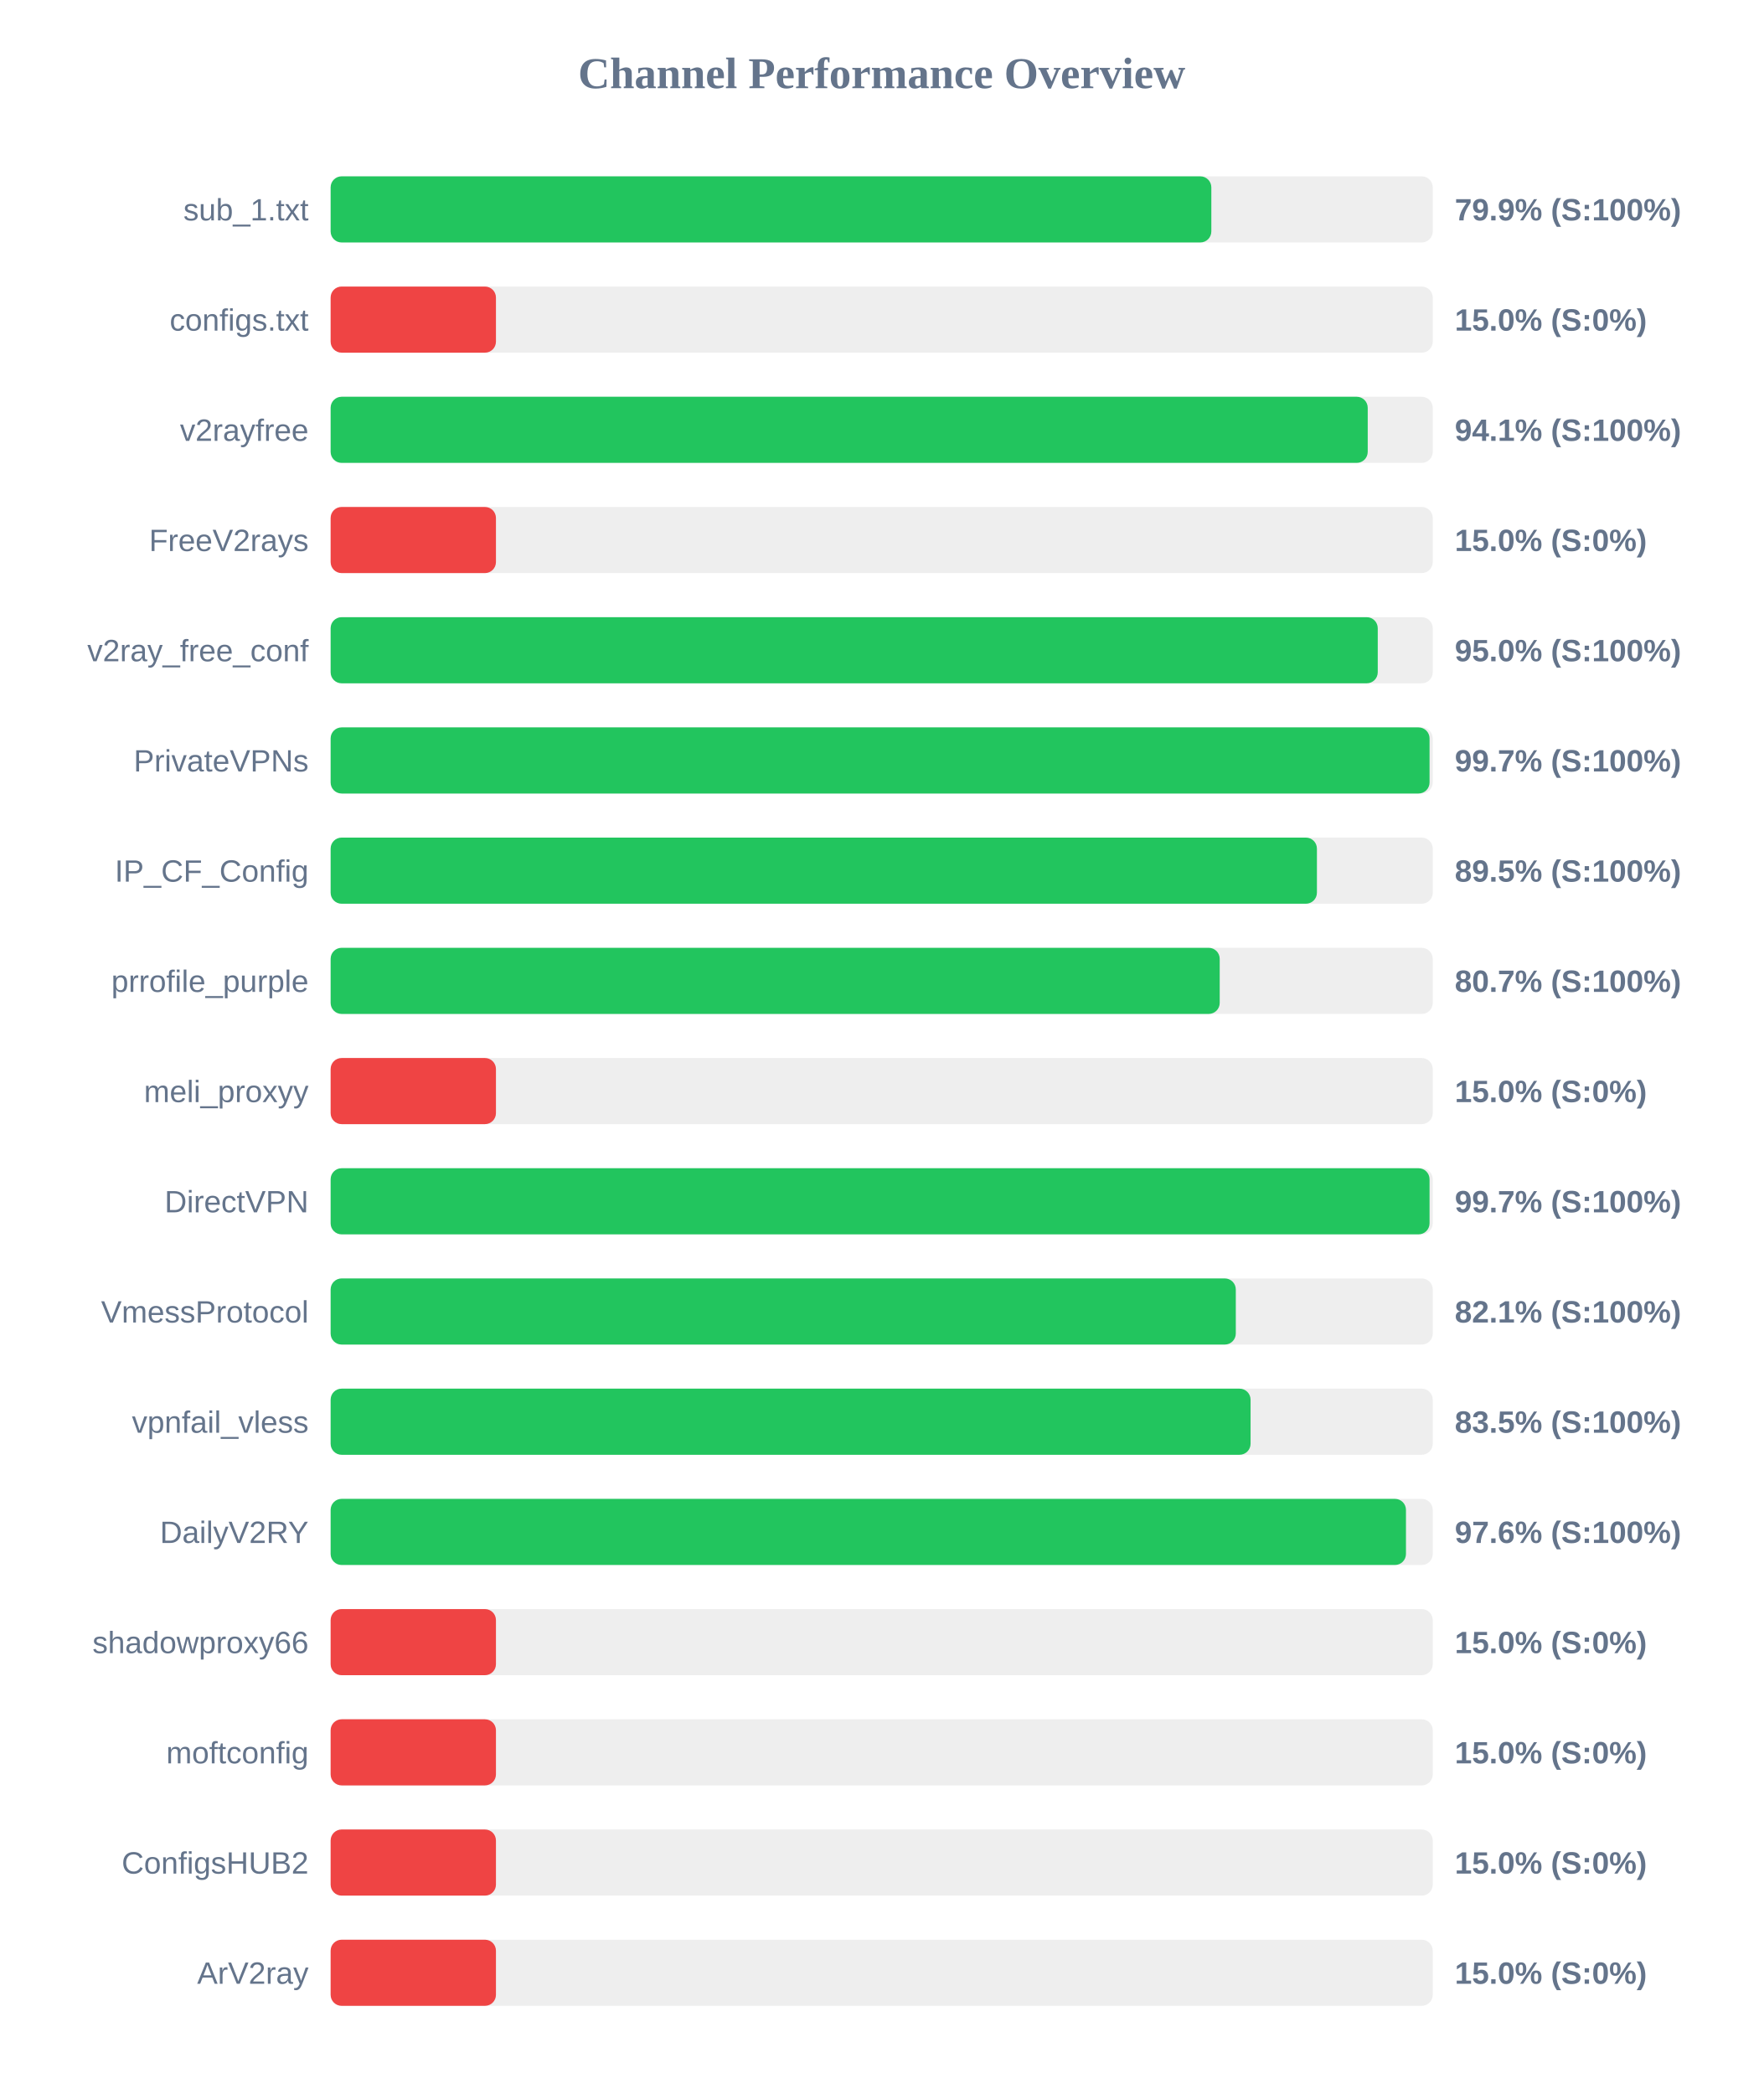
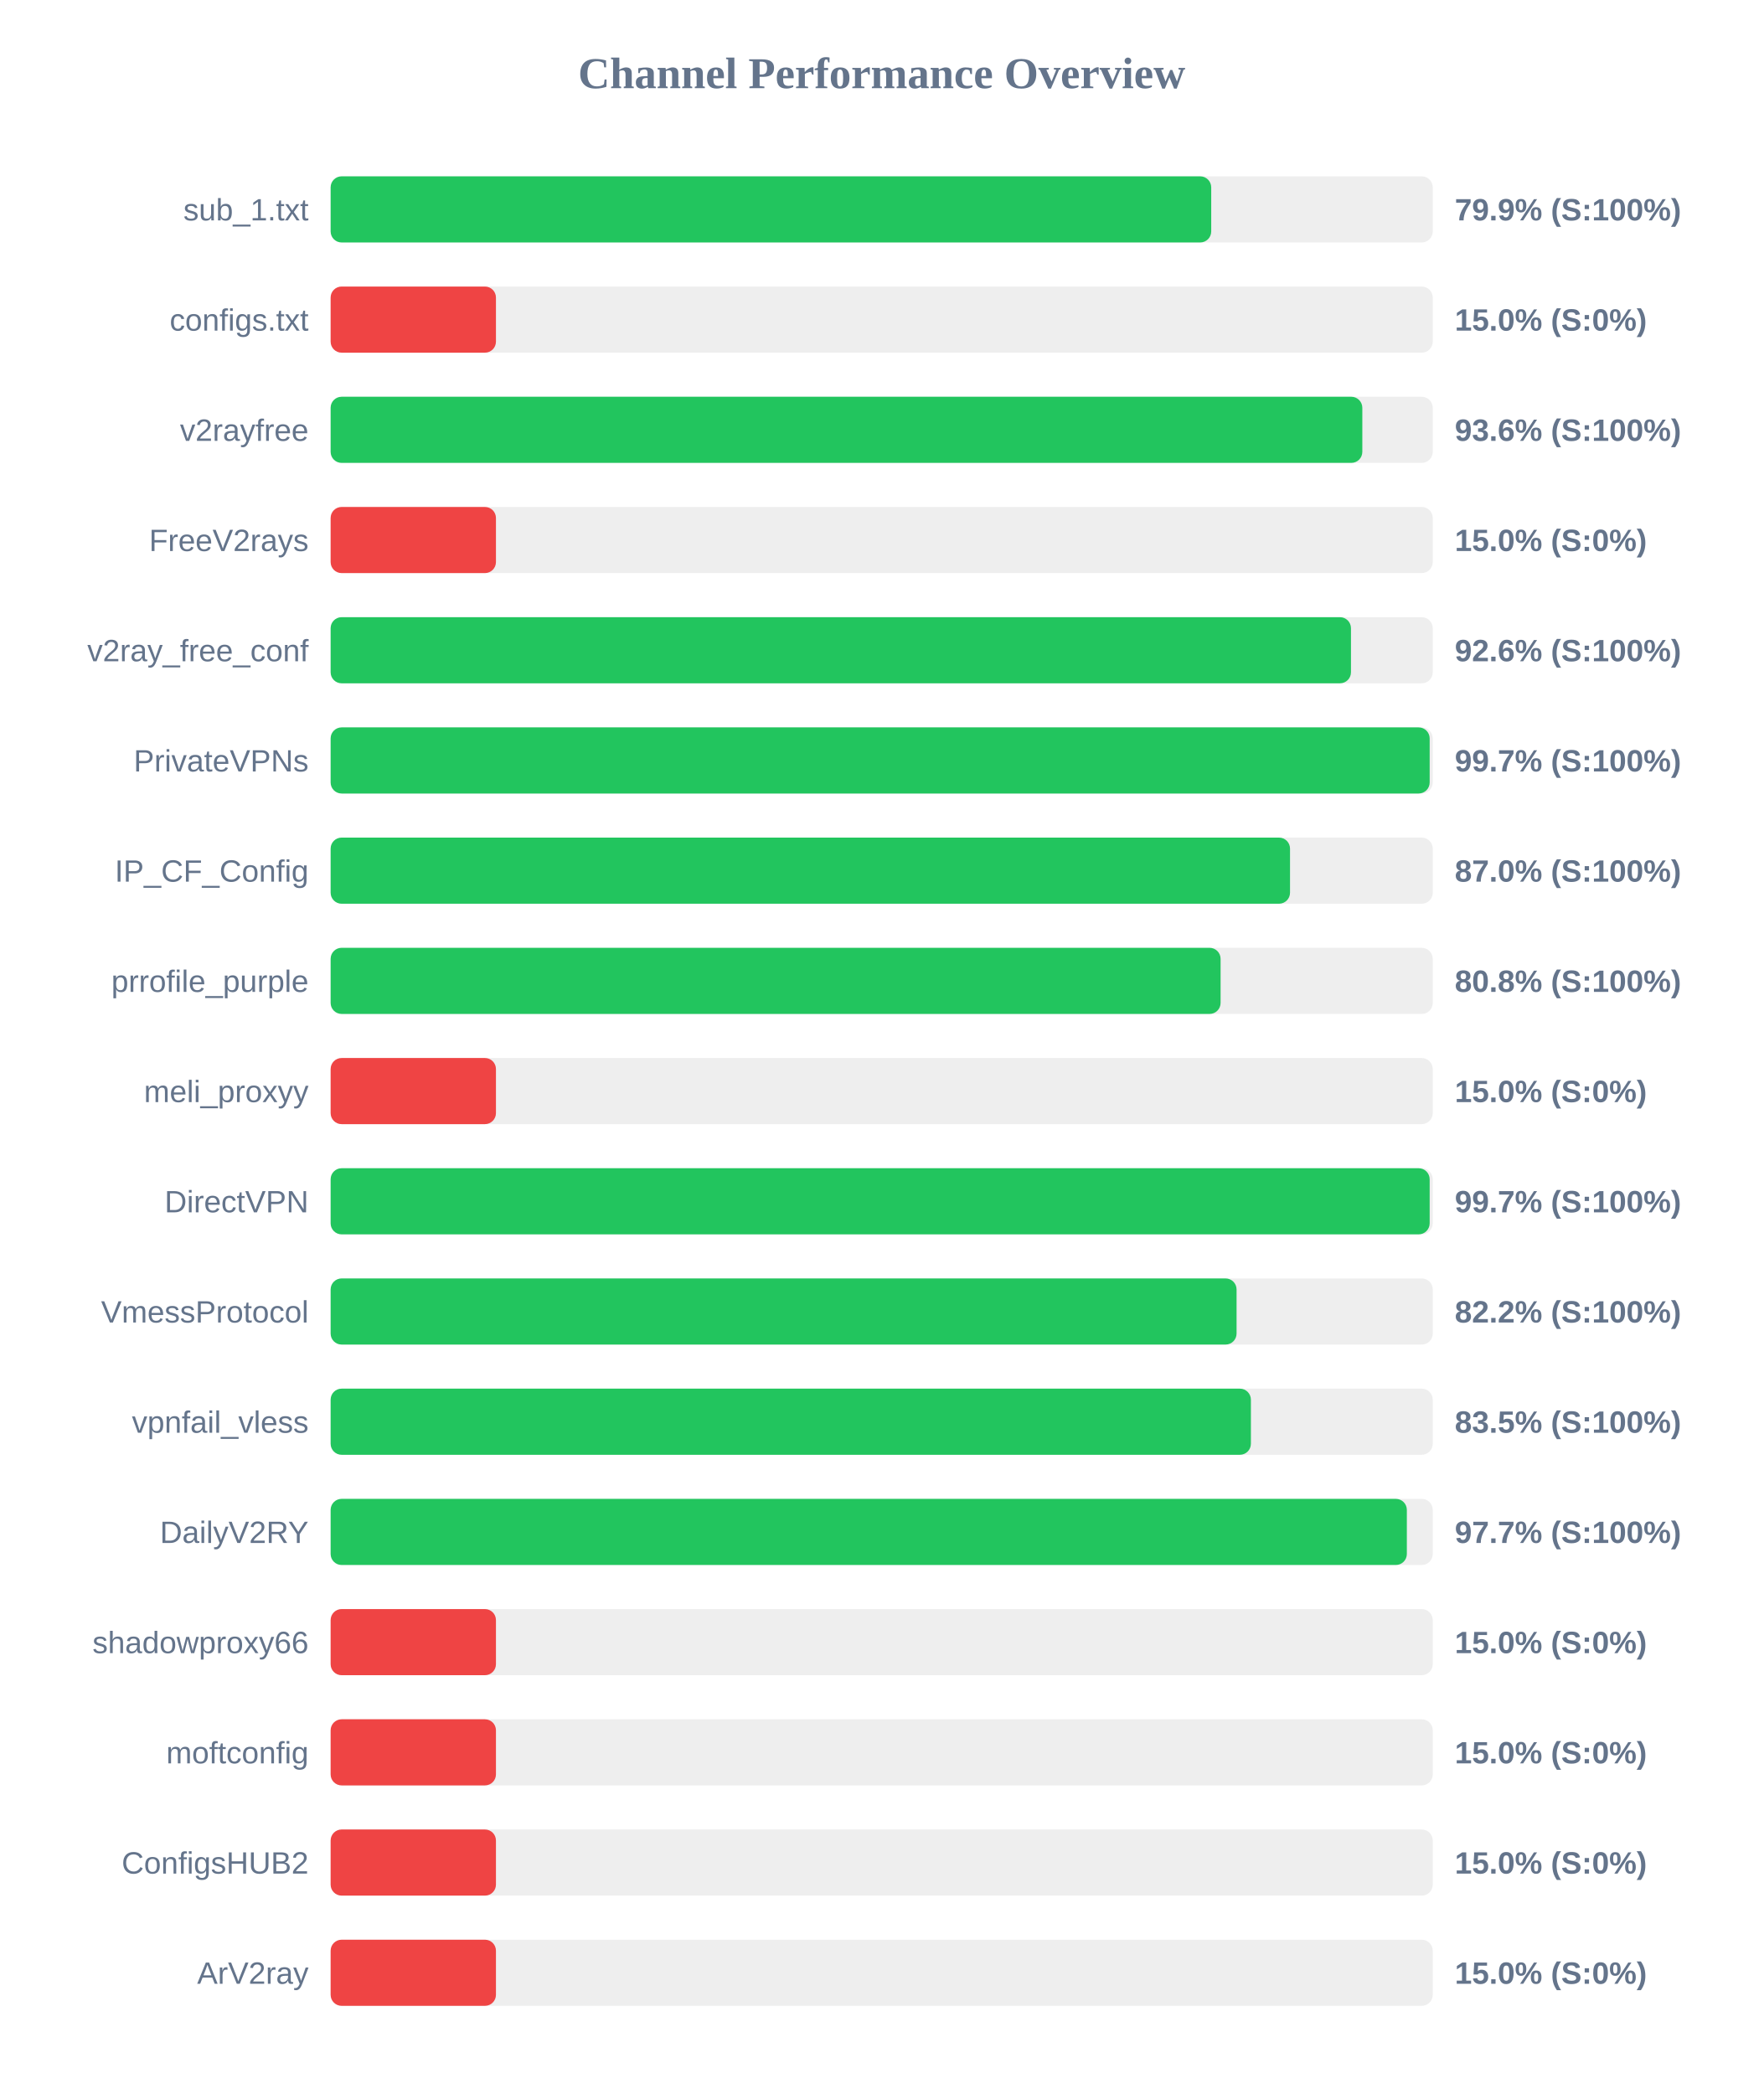
<svg xmlns="http://www.w3.org/2000/svg" width="800" height="950" version="1.1">
  <style>
        .row { font: 14px Arial; fill: #64748b; }
        .score { font: bold 14px Arial; fill: #64748b; }
    </style>
  <text x="400" y="40" text-anchor="middle" font-size="20px" font-weight="bold" fill="#64748b">Channel Performance Overview</text>
  <rect x="150" y="80" width="500" height="30" fill="#eee" rx="5" />
-   <rect x="150" y="80" width="399.55" height="30" fill="#22c55e" rx="5" />
+   <rect x="150" y="80" width="399.5" height="30" fill="#22c55e" rx="5" />
  <text x="140" y="100" text-anchor="end" class="row">sub_1.txt</text>
  <text x="660" y="100" text-anchor="start" class="score">79.9% (S:100%)</text>
  <rect x="150" y="130" width="500" height="30" fill="#eee" rx="5" />
  <rect x="150" y="130" width="75.0" height="30" fill="#ef4444" rx="5" />
  <text x="140" y="150" text-anchor="end" class="row">configs.txt</text>
  <text x="660" y="150" text-anchor="start" class="score">15.0% (S:0%)</text>
  <rect x="150" y="180" width="500" height="30" fill="#eee" rx="5" />
-   <rect x="150" y="180" width="470.5" height="30" fill="#22c55e" rx="5" />
+   <rect x="150" y="180" width="468.05" height="30" fill="#22c55e" rx="5" />
  <text x="140" y="200" text-anchor="end" class="row">v2rayfree</text>
-   <text x="660" y="200" text-anchor="start" class="score">94.1% (S:100%)</text>
+   <text x="660" y="200" text-anchor="start" class="score">93.6% (S:100%)</text>
  <rect x="150" y="230" width="500" height="30" fill="#eee" rx="5" />
  <rect x="150" y="230" width="75.0" height="30" fill="#ef4444" rx="5" />
  <text x="140" y="250" text-anchor="end" class="row">FreeV2rays</text>
  <text x="660" y="250" text-anchor="start" class="score">15.0% (S:0%)</text>
  <rect x="150" y="280" width="500" height="30" fill="#eee" rx="5" />
-   <rect x="150" y="280" width="475.05" height="30" fill="#22c55e" rx="5" />
+   <rect x="150" y="280" width="462.9" height="30" fill="#22c55e" rx="5" />
  <text x="140" y="300" text-anchor="end" class="row">v2ray_free_conf</text>
-   <text x="660" y="300" text-anchor="start" class="score">95.0% (S:100%)</text>
+   <text x="660" y="300" text-anchor="start" class="score">92.6% (S:100%)</text>
  <rect x="150" y="330" width="500" height="30" fill="#eee" rx="5" />
-   <rect x="150" y="330" width="498.55" height="30" fill="#22c55e" rx="5" />
+   <rect x="150" y="330" width="498.6" height="30" fill="#22c55e" rx="5" />
  <text x="140" y="350" text-anchor="end" class="row">PrivateVPNs</text>
  <text x="660" y="350" text-anchor="start" class="score">99.7% (S:100%)</text>
  <rect x="150" y="380" width="500" height="30" fill="#eee" rx="5" />
-   <rect x="150" y="380" width="447.45" height="30" fill="#22c55e" rx="5" />
+   <rect x="150" y="380" width="435.25" height="30" fill="#22c55e" rx="5" />
  <text x="140" y="400" text-anchor="end" class="row">IP_CF_Config</text>
-   <text x="660" y="400" text-anchor="start" class="score">89.5% (S:100%)</text>
+   <text x="660" y="400" text-anchor="start" class="score">87.0% (S:100%)</text>
  <rect x="150" y="430" width="500" height="30" fill="#eee" rx="5" />
-   <rect x="150" y="430" width="403.35" height="30" fill="#22c55e" rx="5" />
+   <rect x="150" y="430" width="403.75" height="30" fill="#22c55e" rx="5" />
  <text x="140" y="450" text-anchor="end" class="row">prrofile_purple</text>
-   <text x="660" y="450" text-anchor="start" class="score">80.7% (S:100%)</text>
+   <text x="660" y="450" text-anchor="start" class="score">80.8% (S:100%)</text>
  <rect x="150" y="480" width="500" height="30" fill="#eee" rx="5" />
  <rect x="150" y="480" width="75.0" height="30" fill="#ef4444" rx="5" />
  <text x="140" y="500" text-anchor="end" class="row">meli_proxyy</text>
  <text x="660" y="500" text-anchor="start" class="score">15.0% (S:0%)</text>
  <rect x="150" y="530" width="500" height="30" fill="#eee" rx="5" />
-   <rect x="150" y="530" width="498.55" height="30" fill="#22c55e" rx="5" />
+   <rect x="150" y="530" width="498.6" height="30" fill="#22c55e" rx="5" />
  <text x="140" y="550" text-anchor="end" class="row">DirectVPN</text>
  <text x="660" y="550" text-anchor="start" class="score">99.7% (S:100%)</text>
  <rect x="150" y="580" width="500" height="30" fill="#eee" rx="5" />
-   <rect x="150" y="580" width="410.65" height="30" fill="#22c55e" rx="5" />
+   <rect x="150" y="580" width="411.0" height="30" fill="#22c55e" rx="5" />
  <text x="140" y="600" text-anchor="end" class="row">VmessProtocol</text>
-   <text x="660" y="600" text-anchor="start" class="score">82.1% (S:100%)</text>
+   <text x="660" y="600" text-anchor="start" class="score">82.2% (S:100%)</text>
  <rect x="150" y="630" width="500" height="30" fill="#eee" rx="5" />
-   <rect x="150" y="630" width="417.35" height="30" fill="#22c55e" rx="5" />
+   <rect x="150" y="630" width="417.5" height="30" fill="#22c55e" rx="5" />
  <text x="140" y="650" text-anchor="end" class="row">vpnfail_vless</text>
  <text x="660" y="650" text-anchor="start" class="score">83.5% (S:100%)</text>
  <rect x="150" y="680" width="500" height="30" fill="#eee" rx="5" />
-   <rect x="150" y="680" width="487.85" height="30" fill="#22c55e" rx="5" />
+   <rect x="150" y="680" width="488.25" height="30" fill="#22c55e" rx="5" />
  <text x="140" y="700" text-anchor="end" class="row">DailyV2RY</text>
-   <text x="660" y="700" text-anchor="start" class="score">97.6% (S:100%)</text>
+   <text x="660" y="700" text-anchor="start" class="score">97.7% (S:100%)</text>
  <rect x="150" y="730" width="500" height="30" fill="#eee" rx="5" />
  <rect x="150" y="730" width="75.0" height="30" fill="#ef4444" rx="5" />
  <text x="140" y="750" text-anchor="end" class="row">shadowproxy66</text>
  <text x="660" y="750" text-anchor="start" class="score">15.0% (S:0%)</text>
  <rect x="150" y="780" width="500" height="30" fill="#eee" rx="5" />
  <rect x="150" y="780" width="75.0" height="30" fill="#ef4444" rx="5" />
  <text x="140" y="800" text-anchor="end" class="row">moftconfig</text>
  <text x="660" y="800" text-anchor="start" class="score">15.0% (S:0%)</text>
  <rect x="150" y="830" width="500" height="30" fill="#eee" rx="5" />
  <rect x="150" y="830" width="75.0" height="30" fill="#ef4444" rx="5" />
  <text x="140" y="850" text-anchor="end" class="row">ConfigsHUB2</text>
  <text x="660" y="850" text-anchor="start" class="score">15.0% (S:0%)</text>
  <rect x="150" y="880" width="500" height="30" fill="#eee" rx="5" />
  <rect x="150" y="880" width="75.0" height="30" fill="#ef4444" rx="5" />
  <text x="140" y="900" text-anchor="end" class="row">ArV2ray</text>
  <text x="660" y="900" text-anchor="start" class="score">15.0% (S:0%)</text>
</svg>
